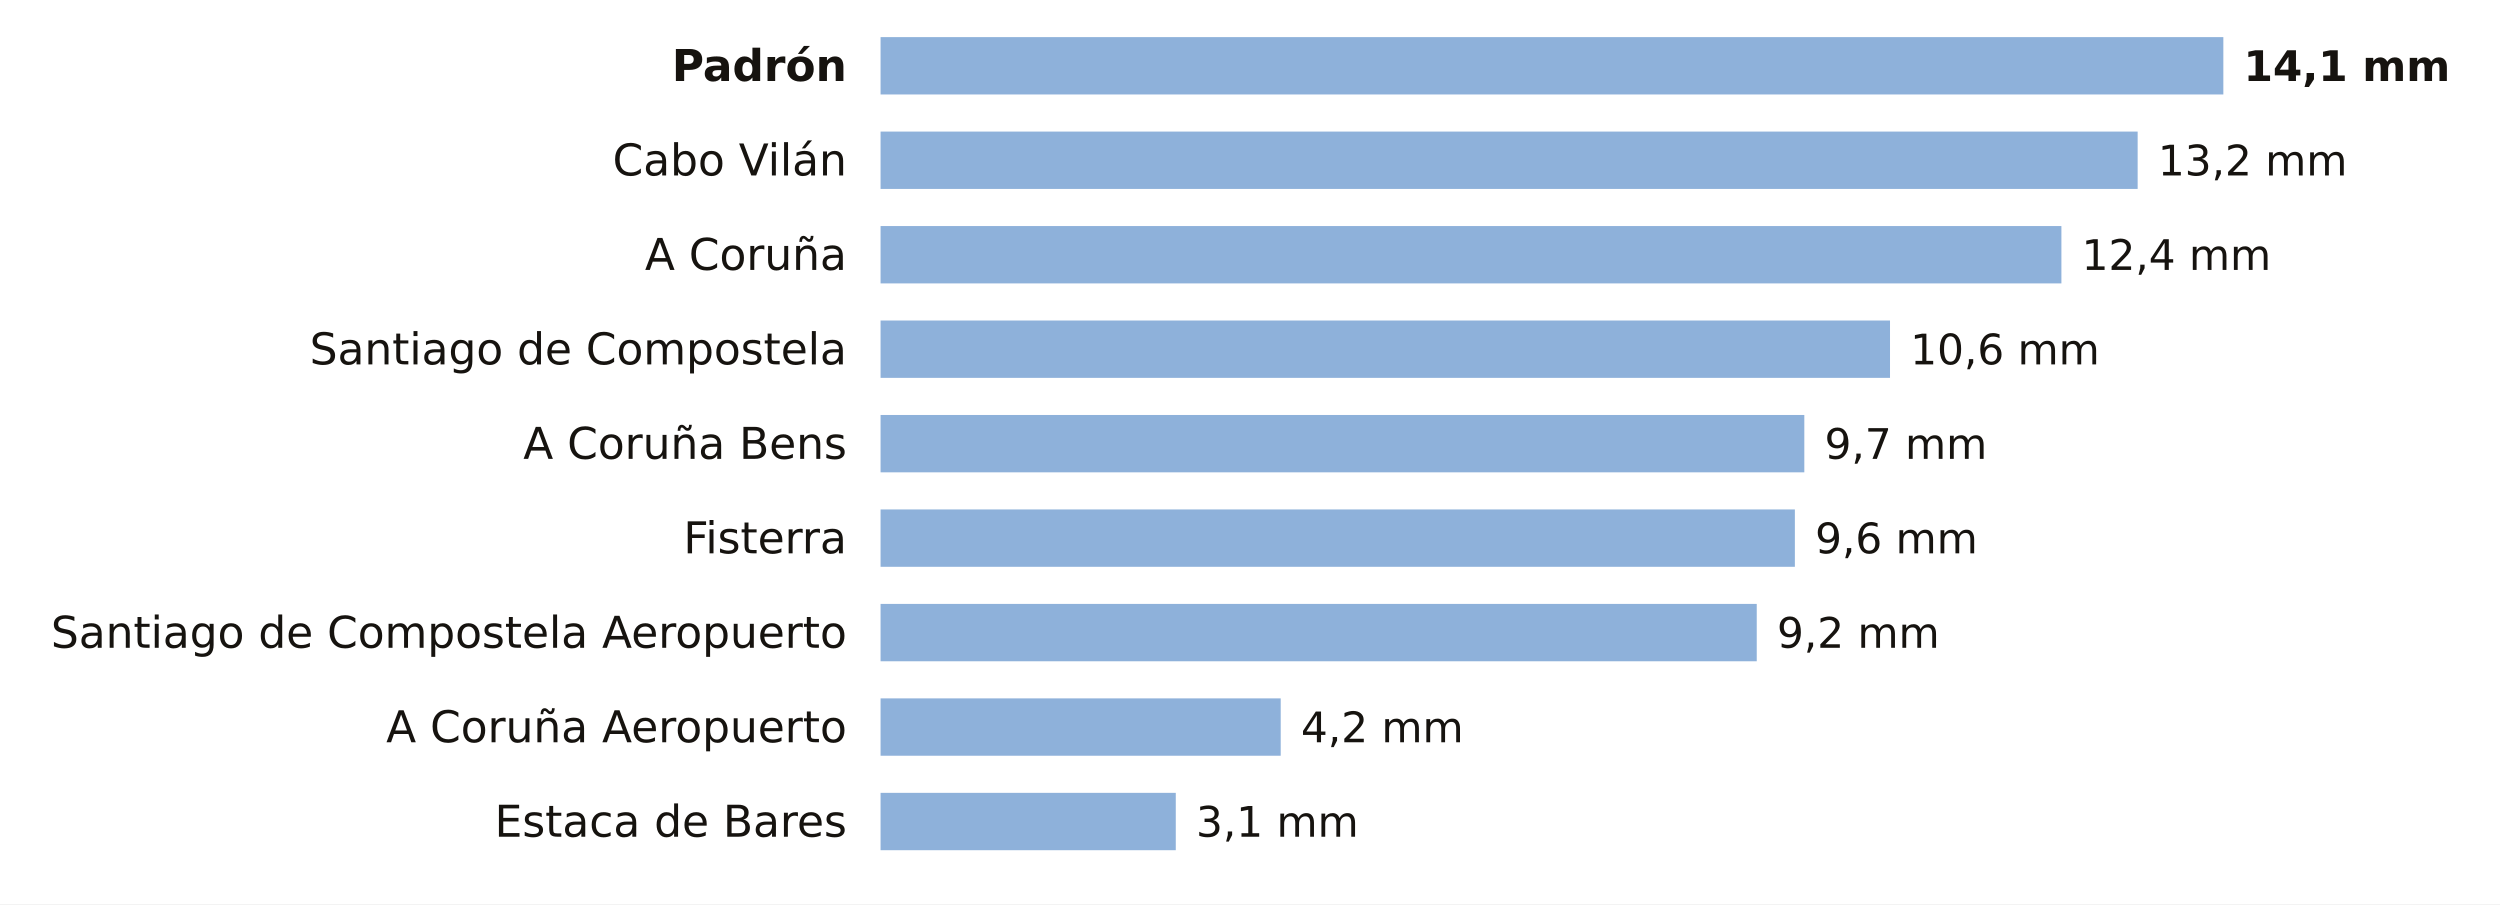
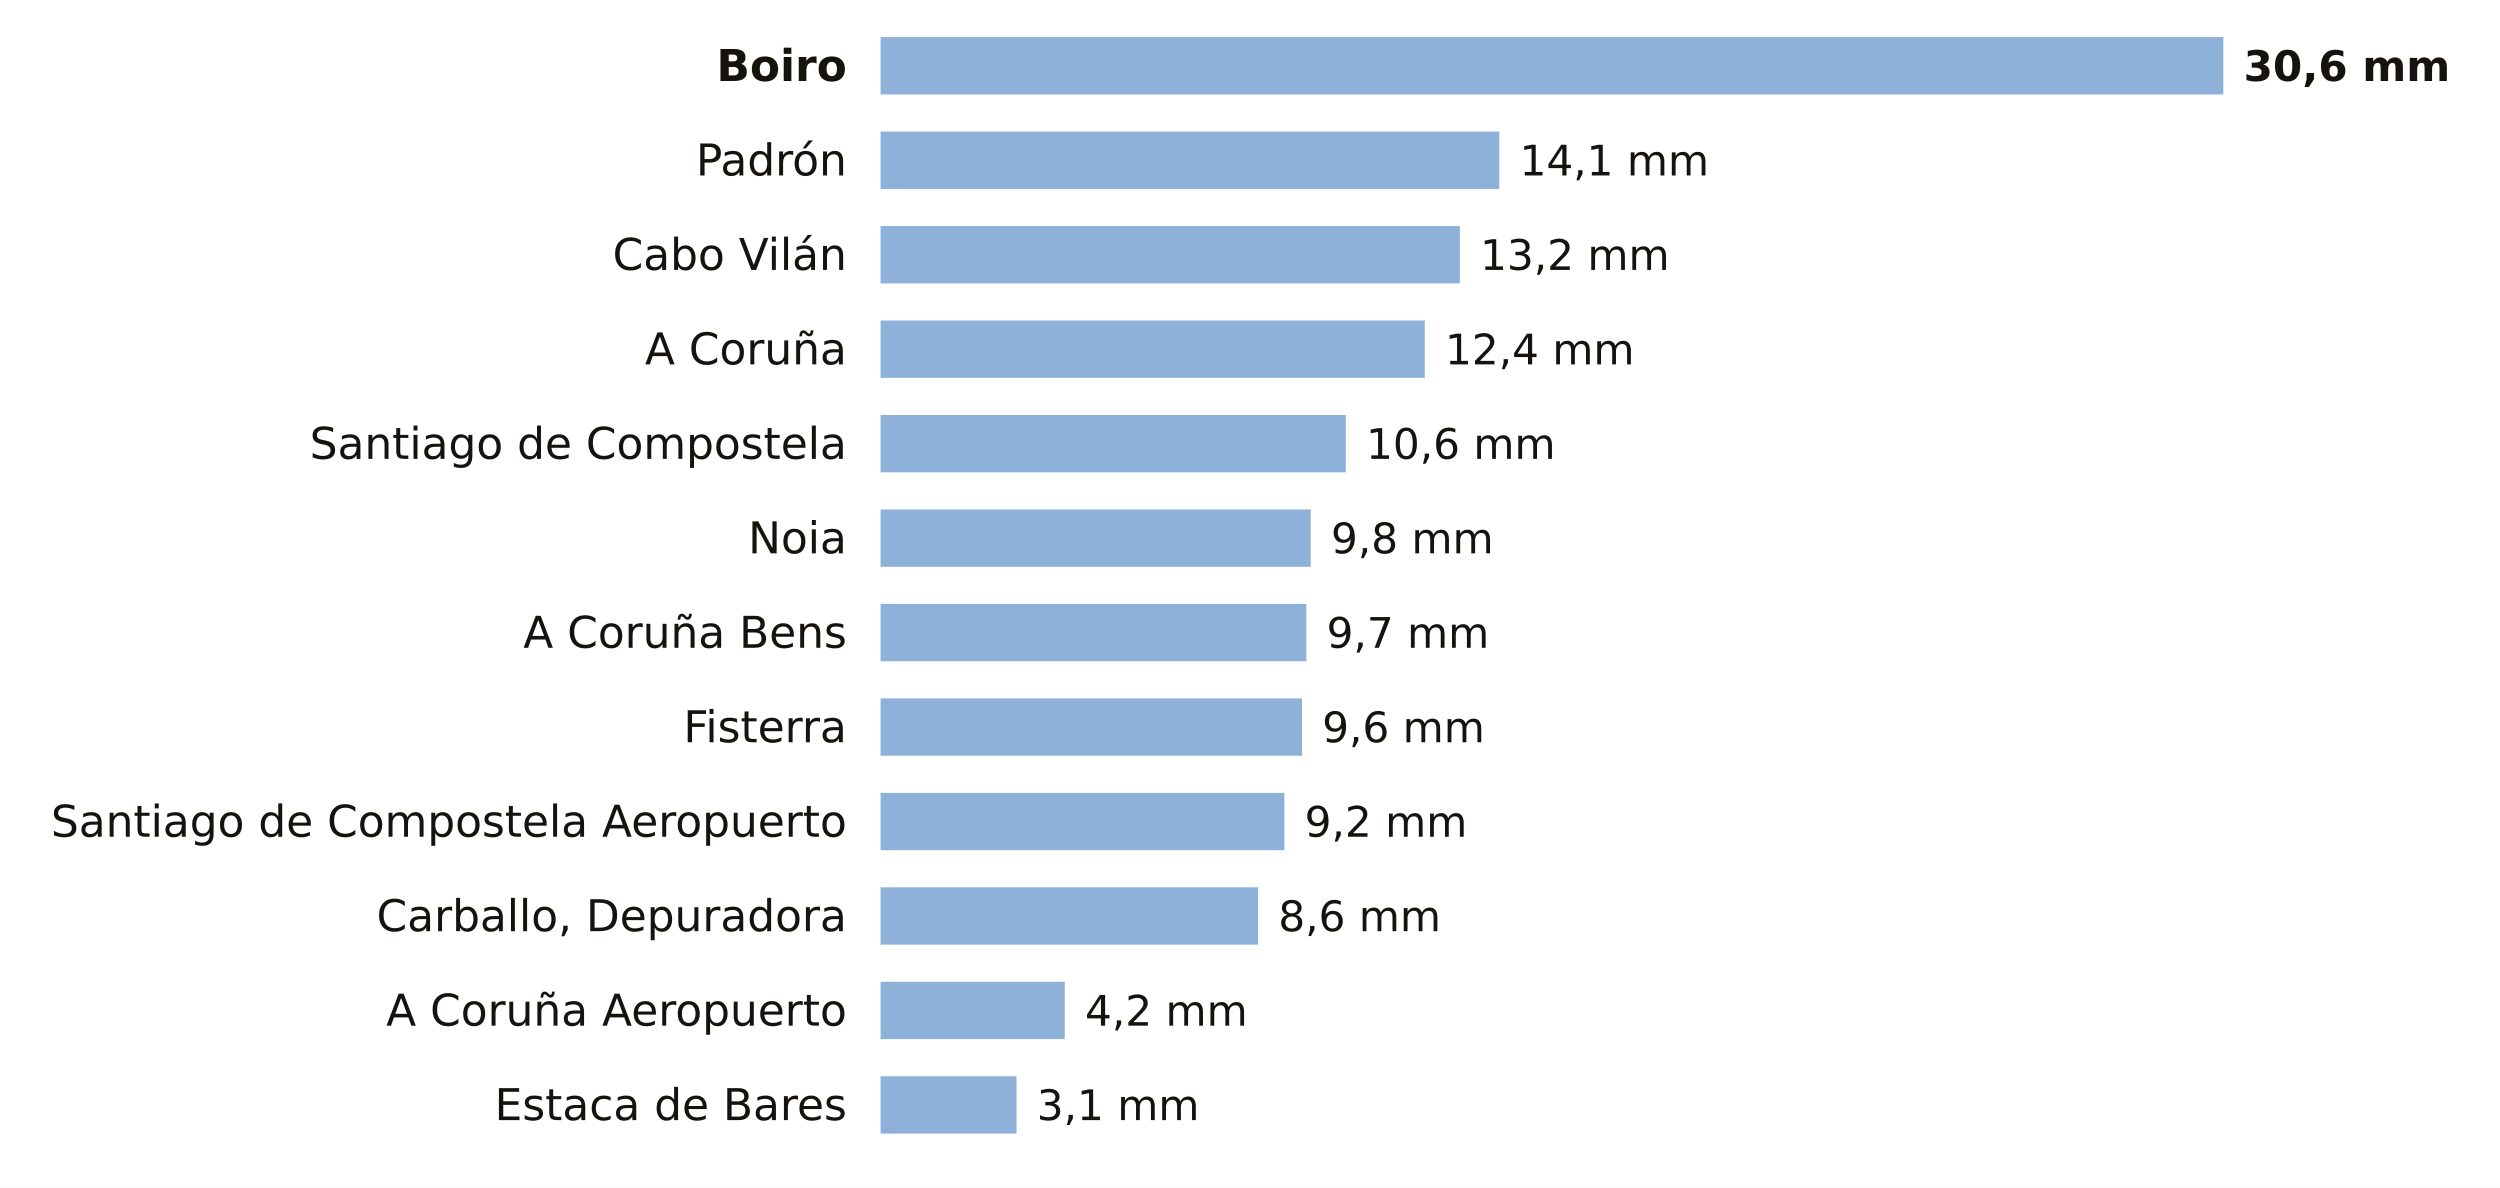
- <svg xmlns="http://www.w3.org/2000/svg" viewBox="0 0 741 268" width="741" height="268" role="img" aria-label="La lluvia de los últimos 7 días en las estaciones de AEMET de A Coruña">
-   <rect width="741" height="268" fill="#FFFFFF" />
-   <text x="251.0" y="24.0" font-size="13" fill="#16130F" text-anchor="end" font-weight="600" font-family="Public Sans, DejaVu Sans, Arial, sans-serif">Padrón</text>
+ <svg xmlns="http://www.w3.org/2000/svg" viewBox="0 0 741 352" width="741" height="352" role="img" aria-label="La lluvia de los últimos 7 días en las estaciones de AEMET de A Coruña">
+   <rect width="741" height="352" fill="#FFFFFF" />
+   <text x="251.0" y="24.0" font-size="13" fill="#16130F" text-anchor="end" font-weight="600" font-family="Public Sans, DejaVu Sans, Arial, sans-serif">Boiro</text>
  <rect x="261" y="11" width="398.0" height="17" fill="#8EB1DA" />
-   <text x="665.0" y="24.0" font-size="12.5" fill="#16130F" text-anchor="start" font-weight="700" font-family="Public Sans, DejaVu Sans, Arial, sans-serif">14,1 mm</text>
-   <text x="251.0" y="52.0" font-size="13" fill="#16130F" text-anchor="end" font-weight="400" font-family="Public Sans, DejaVu Sans, Arial, sans-serif">Cabo Vilán</text>
-   <rect x="261" y="39" width="372.6" height="17" fill="#8EB1DA" />
-   <text x="639.6" y="52.0" font-size="12.5" fill="#16130F" text-anchor="start" font-weight="500" font-family="Public Sans, DejaVu Sans, Arial, sans-serif">13,2 mm</text>
-   <text x="251.0" y="80.0" font-size="13" fill="#16130F" text-anchor="end" font-weight="400" font-family="Public Sans, DejaVu Sans, Arial, sans-serif">A Coruña</text>
-   <rect x="261" y="67" width="350.0" height="17" fill="#8EB1DA" />
-   <text x="617.0" y="80.0" font-size="12.5" fill="#16130F" text-anchor="start" font-weight="500" font-family="Public Sans, DejaVu Sans, Arial, sans-serif">12,4 mm</text>
-   <text x="251.0" y="108.0" font-size="13" fill="#16130F" text-anchor="end" font-weight="400" font-family="Public Sans, DejaVu Sans, Arial, sans-serif">Santiago de Compostela</text>
-   <rect x="261" y="95" width="299.2" height="17" fill="#8EB1DA" />
-   <text x="566.2" y="108.0" font-size="12.5" fill="#16130F" text-anchor="start" font-weight="500" font-family="Public Sans, DejaVu Sans, Arial, sans-serif">10,6 mm</text>
-   <text x="251.0" y="136.0" font-size="13" fill="#16130F" text-anchor="end" font-weight="400" font-family="Public Sans, DejaVu Sans, Arial, sans-serif">A Coruña Bens</text>
-   <rect x="261" y="123" width="273.8" height="17" fill="#8EB1DA" />
-   <text x="540.8" y="136.0" font-size="12.5" fill="#16130F" text-anchor="start" font-weight="500" font-family="Public Sans, DejaVu Sans, Arial, sans-serif">9,7 mm</text>
-   <text x="251.0" y="164.0" font-size="13" fill="#16130F" text-anchor="end" font-weight="400" font-family="Public Sans, DejaVu Sans, Arial, sans-serif">Fisterra</text>
-   <rect x="261" y="151" width="271.0" height="17" fill="#8EB1DA" />
-   <text x="538.0" y="164.0" font-size="12.5" fill="#16130F" text-anchor="start" font-weight="500" font-family="Public Sans, DejaVu Sans, Arial, sans-serif">9,6 mm</text>
-   <text x="251.0" y="192.0" font-size="13" fill="#16130F" text-anchor="end" font-weight="400" font-family="Public Sans, DejaVu Sans, Arial, sans-serif">Santiago de Compostela Aeropuerto</text>
-   <rect x="261" y="179" width="259.7" height="17" fill="#8EB1DA" />
-   <text x="526.7" y="192.0" font-size="12.5" fill="#16130F" text-anchor="start" font-weight="500" font-family="Public Sans, DejaVu Sans, Arial, sans-serif">9,2 mm</text>
-   <text x="251.0" y="220.0" font-size="13" fill="#16130F" text-anchor="end" font-weight="400" font-family="Public Sans, DejaVu Sans, Arial, sans-serif">A Coruña Aeropuerto</text>
-   <rect x="261" y="207" width="118.6" height="17" fill="#8EB1DA" />
-   <text x="385.6" y="220.0" font-size="12.5" fill="#16130F" text-anchor="start" font-weight="500" font-family="Public Sans, DejaVu Sans, Arial, sans-serif">4,2 mm</text>
-   <text x="251.0" y="248.0" font-size="13" fill="#16130F" text-anchor="end" font-weight="400" font-family="Public Sans, DejaVu Sans, Arial, sans-serif">Estaca de Bares</text>
-   <rect x="261" y="235" width="87.5" height="17" fill="#8EB1DA" />
-   <text x="354.5" y="248.0" font-size="12.5" fill="#16130F" text-anchor="start" font-weight="500" font-family="Public Sans, DejaVu Sans, Arial, sans-serif">3,1 mm</text>
+   <text x="665.0" y="24.0" font-size="12.5" fill="#16130F" text-anchor="start" font-weight="700" font-family="Public Sans, DejaVu Sans, Arial, sans-serif">30,6 mm</text>
+   <text x="251.0" y="52.0" font-size="13" fill="#16130F" text-anchor="end" font-weight="400" font-family="Public Sans, DejaVu Sans, Arial, sans-serif">Padrón</text>
+   <rect x="261" y="39" width="183.4" height="17" fill="#8EB1DA" />
+   <text x="450.4" y="52.0" font-size="12.5" fill="#16130F" text-anchor="start" font-weight="500" font-family="Public Sans, DejaVu Sans, Arial, sans-serif">14,1 mm</text>
+   <text x="251.0" y="80.0" font-size="13" fill="#16130F" text-anchor="end" font-weight="400" font-family="Public Sans, DejaVu Sans, Arial, sans-serif">Cabo Vilán</text>
+   <rect x="261" y="67" width="171.7" height="17" fill="#8EB1DA" />
+   <text x="438.7" y="80.0" font-size="12.5" fill="#16130F" text-anchor="start" font-weight="500" font-family="Public Sans, DejaVu Sans, Arial, sans-serif">13,2 mm</text>
+   <text x="251.0" y="108.0" font-size="13" fill="#16130F" text-anchor="end" font-weight="400" font-family="Public Sans, DejaVu Sans, Arial, sans-serif">A Coruña</text>
+   <rect x="261" y="95" width="161.3" height="17" fill="#8EB1DA" />
+   <text x="428.3" y="108.0" font-size="12.5" fill="#16130F" text-anchor="start" font-weight="500" font-family="Public Sans, DejaVu Sans, Arial, sans-serif">12,4 mm</text>
+   <text x="251.0" y="136.0" font-size="13" fill="#16130F" text-anchor="end" font-weight="400" font-family="Public Sans, DejaVu Sans, Arial, sans-serif">Santiago de Compostela</text>
+   <rect x="261" y="123" width="137.9" height="17" fill="#8EB1DA" />
+   <text x="404.9" y="136.0" font-size="12.5" fill="#16130F" text-anchor="start" font-weight="500" font-family="Public Sans, DejaVu Sans, Arial, sans-serif">10,6 mm</text>
+   <text x="251.0" y="164.0" font-size="13" fill="#16130F" text-anchor="end" font-weight="400" font-family="Public Sans, DejaVu Sans, Arial, sans-serif">Noia</text>
+   <rect x="261" y="151" width="127.5" height="17" fill="#8EB1DA" />
+   <text x="394.5" y="164.0" font-size="12.5" fill="#16130F" text-anchor="start" font-weight="500" font-family="Public Sans, DejaVu Sans, Arial, sans-serif">9,8 mm</text>
+   <text x="251.0" y="192.0" font-size="13" fill="#16130F" text-anchor="end" font-weight="400" font-family="Public Sans, DejaVu Sans, Arial, sans-serif">A Coruña Bens</text>
+   <rect x="261" y="179" width="126.2" height="17" fill="#8EB1DA" />
+   <text x="393.2" y="192.0" font-size="12.5" fill="#16130F" text-anchor="start" font-weight="500" font-family="Public Sans, DejaVu Sans, Arial, sans-serif">9,7 mm</text>
+   <text x="251.0" y="220.0" font-size="13" fill="#16130F" text-anchor="end" font-weight="400" font-family="Public Sans, DejaVu Sans, Arial, sans-serif">Fisterra</text>
+   <rect x="261" y="207" width="124.9" height="17" fill="#8EB1DA" />
+   <text x="391.9" y="220.0" font-size="12.5" fill="#16130F" text-anchor="start" font-weight="500" font-family="Public Sans, DejaVu Sans, Arial, sans-serif">9,6 mm</text>
+   <text x="251.0" y="248.0" font-size="13" fill="#16130F" text-anchor="end" font-weight="400" font-family="Public Sans, DejaVu Sans, Arial, sans-serif">Santiago de Compostela Aeropuerto</text>
+   <rect x="261" y="235" width="119.7" height="17" fill="#8EB1DA" />
+   <text x="386.7" y="248.0" font-size="12.5" fill="#16130F" text-anchor="start" font-weight="500" font-family="Public Sans, DejaVu Sans, Arial, sans-serif">9,2 mm</text>
+   <text x="251.0" y="276.0" font-size="13" fill="#16130F" text-anchor="end" font-weight="400" font-family="Public Sans, DejaVu Sans, Arial, sans-serif">Carballo, Depuradora</text>
+   <rect x="261" y="263" width="111.9" height="17" fill="#8EB1DA" />
+   <text x="378.9" y="276.0" font-size="12.5" fill="#16130F" text-anchor="start" font-weight="500" font-family="Public Sans, DejaVu Sans, Arial, sans-serif">8,6 mm</text>
+   <text x="251.0" y="304.0" font-size="13" fill="#16130F" text-anchor="end" font-weight="400" font-family="Public Sans, DejaVu Sans, Arial, sans-serif">A Coruña Aeropuerto</text>
+   <rect x="261" y="291" width="54.6" height="17" fill="#8EB1DA" />
+   <text x="321.6" y="304.0" font-size="12.5" fill="#16130F" text-anchor="start" font-weight="500" font-family="Public Sans, DejaVu Sans, Arial, sans-serif">4,2 mm</text>
+   <text x="251.0" y="332.0" font-size="13" fill="#16130F" text-anchor="end" font-weight="400" font-family="Public Sans, DejaVu Sans, Arial, sans-serif">Estaca de Bares</text>
+   <rect x="261" y="319" width="40.3" height="17" fill="#8EB1DA" />
+   <text x="307.3" y="332.0" font-size="12.5" fill="#16130F" text-anchor="start" font-weight="500" font-family="Public Sans, DejaVu Sans, Arial, sans-serif">3,1 mm</text>
</svg>
